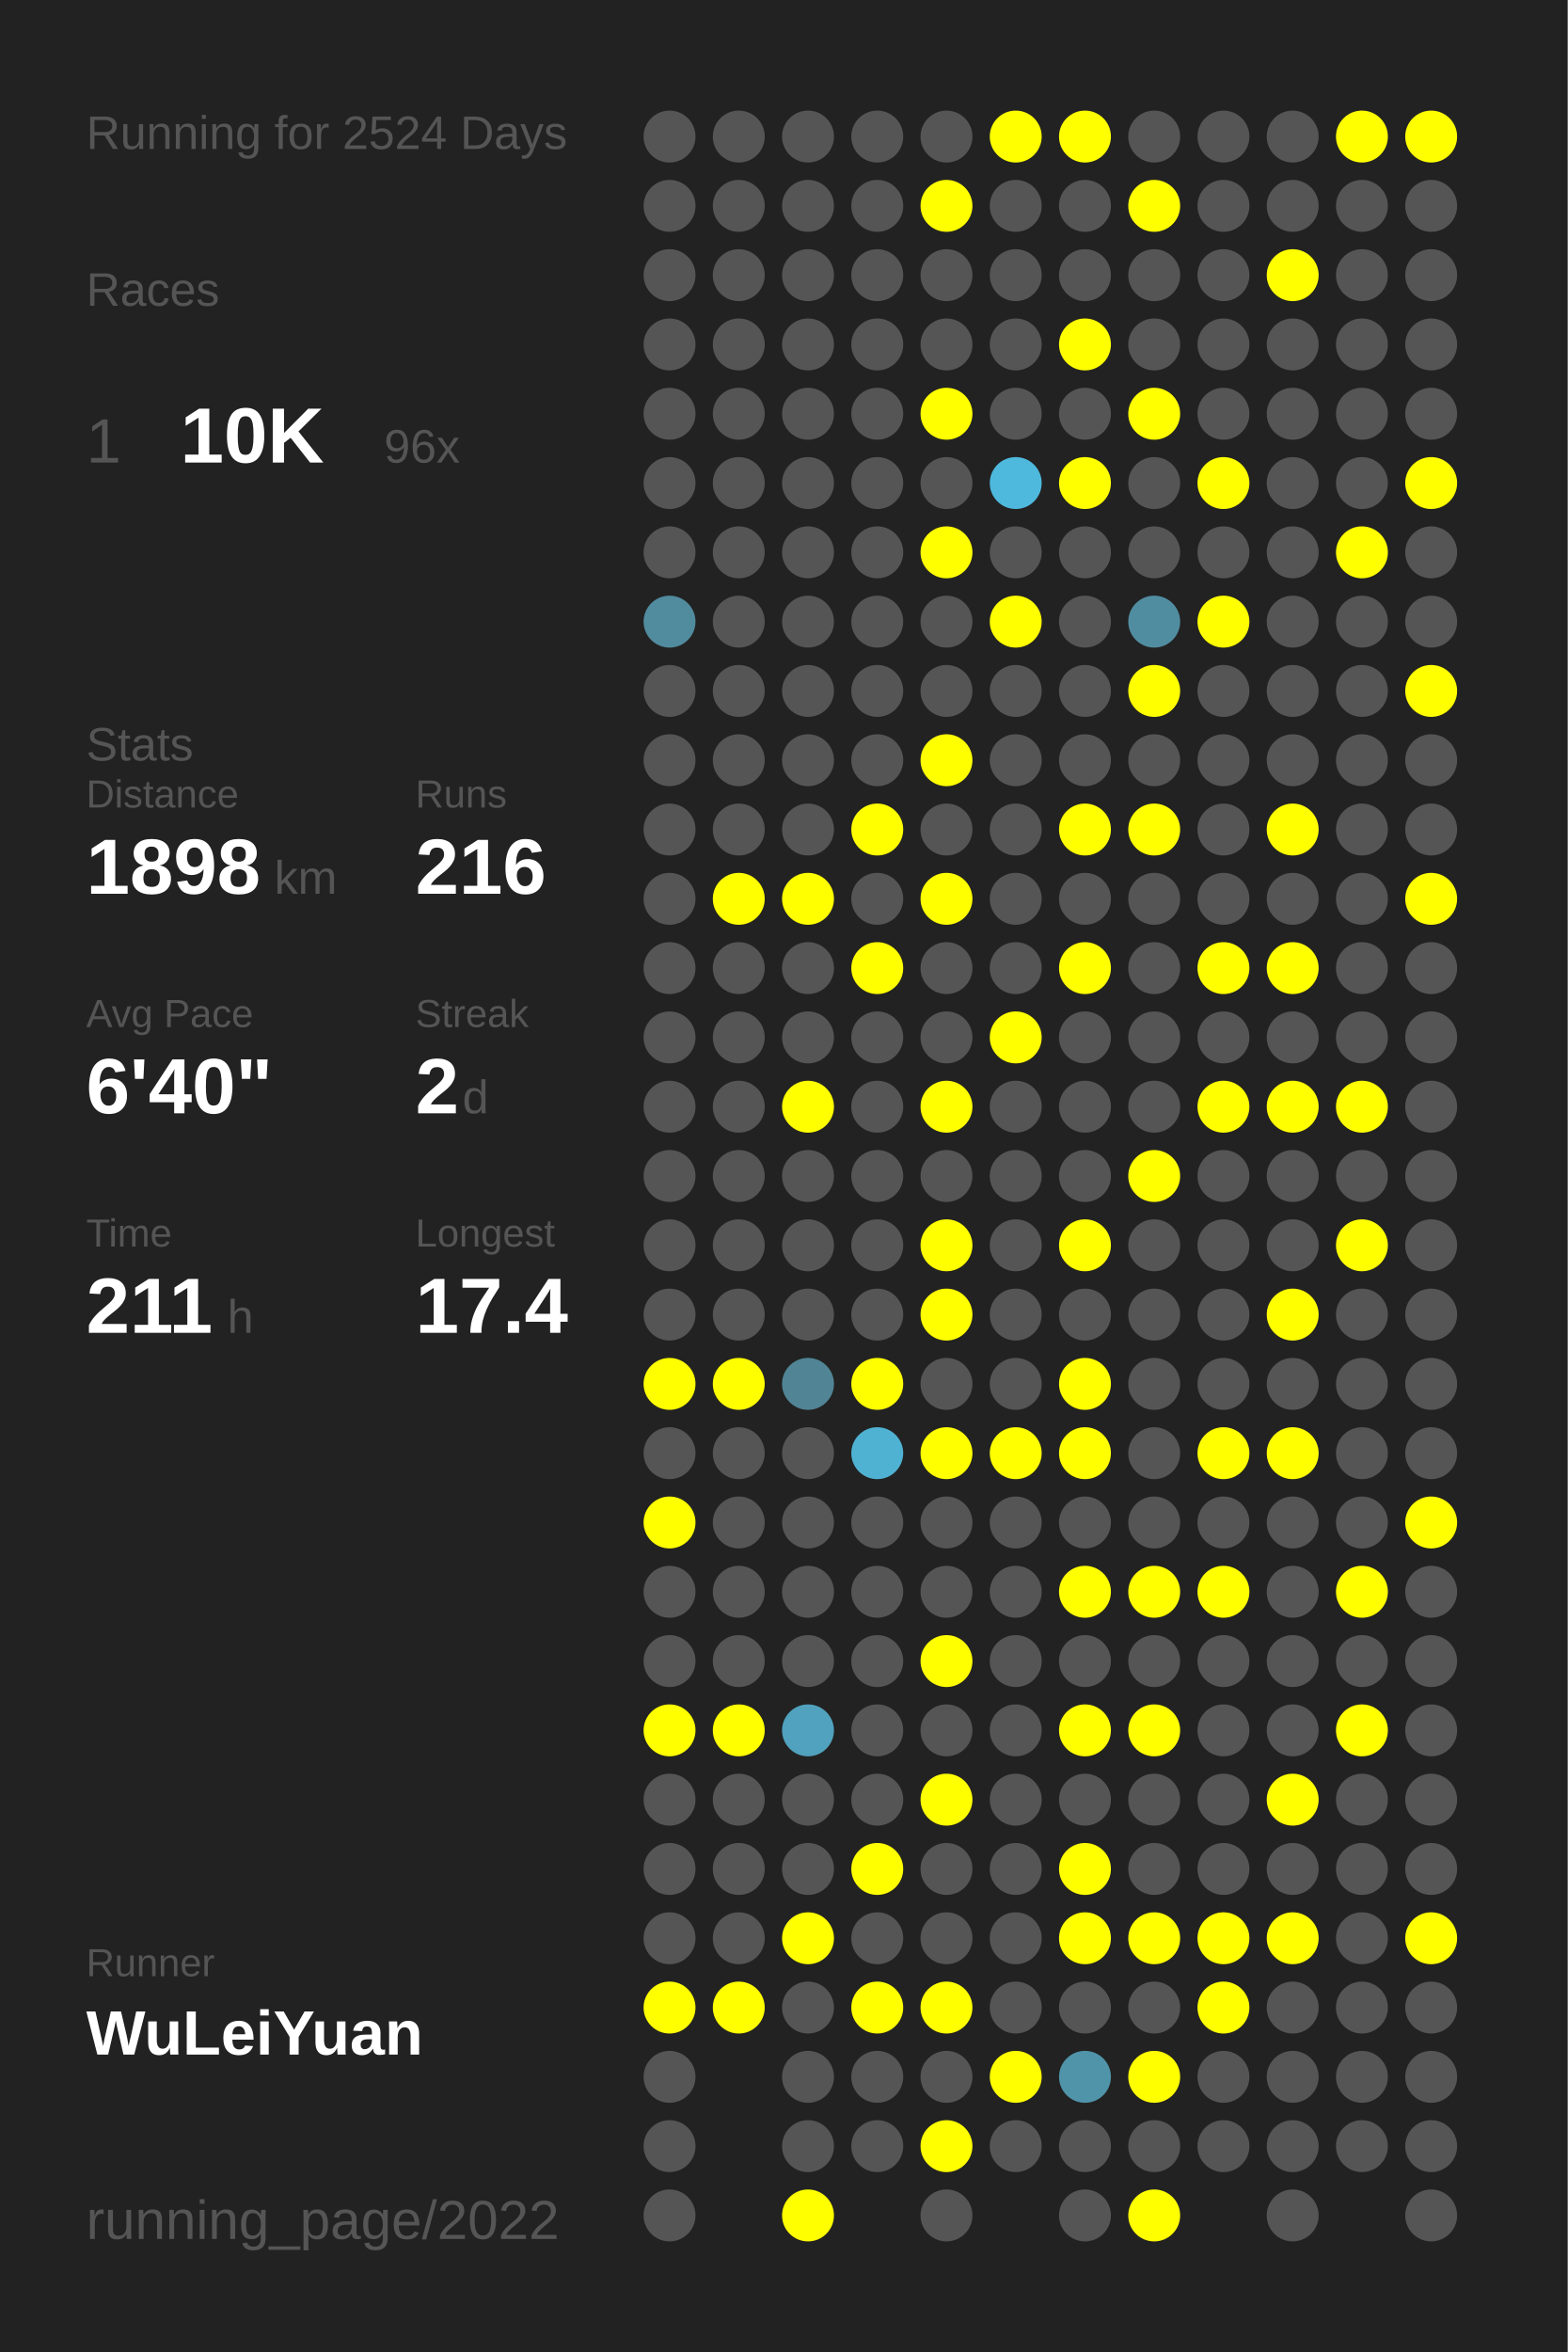
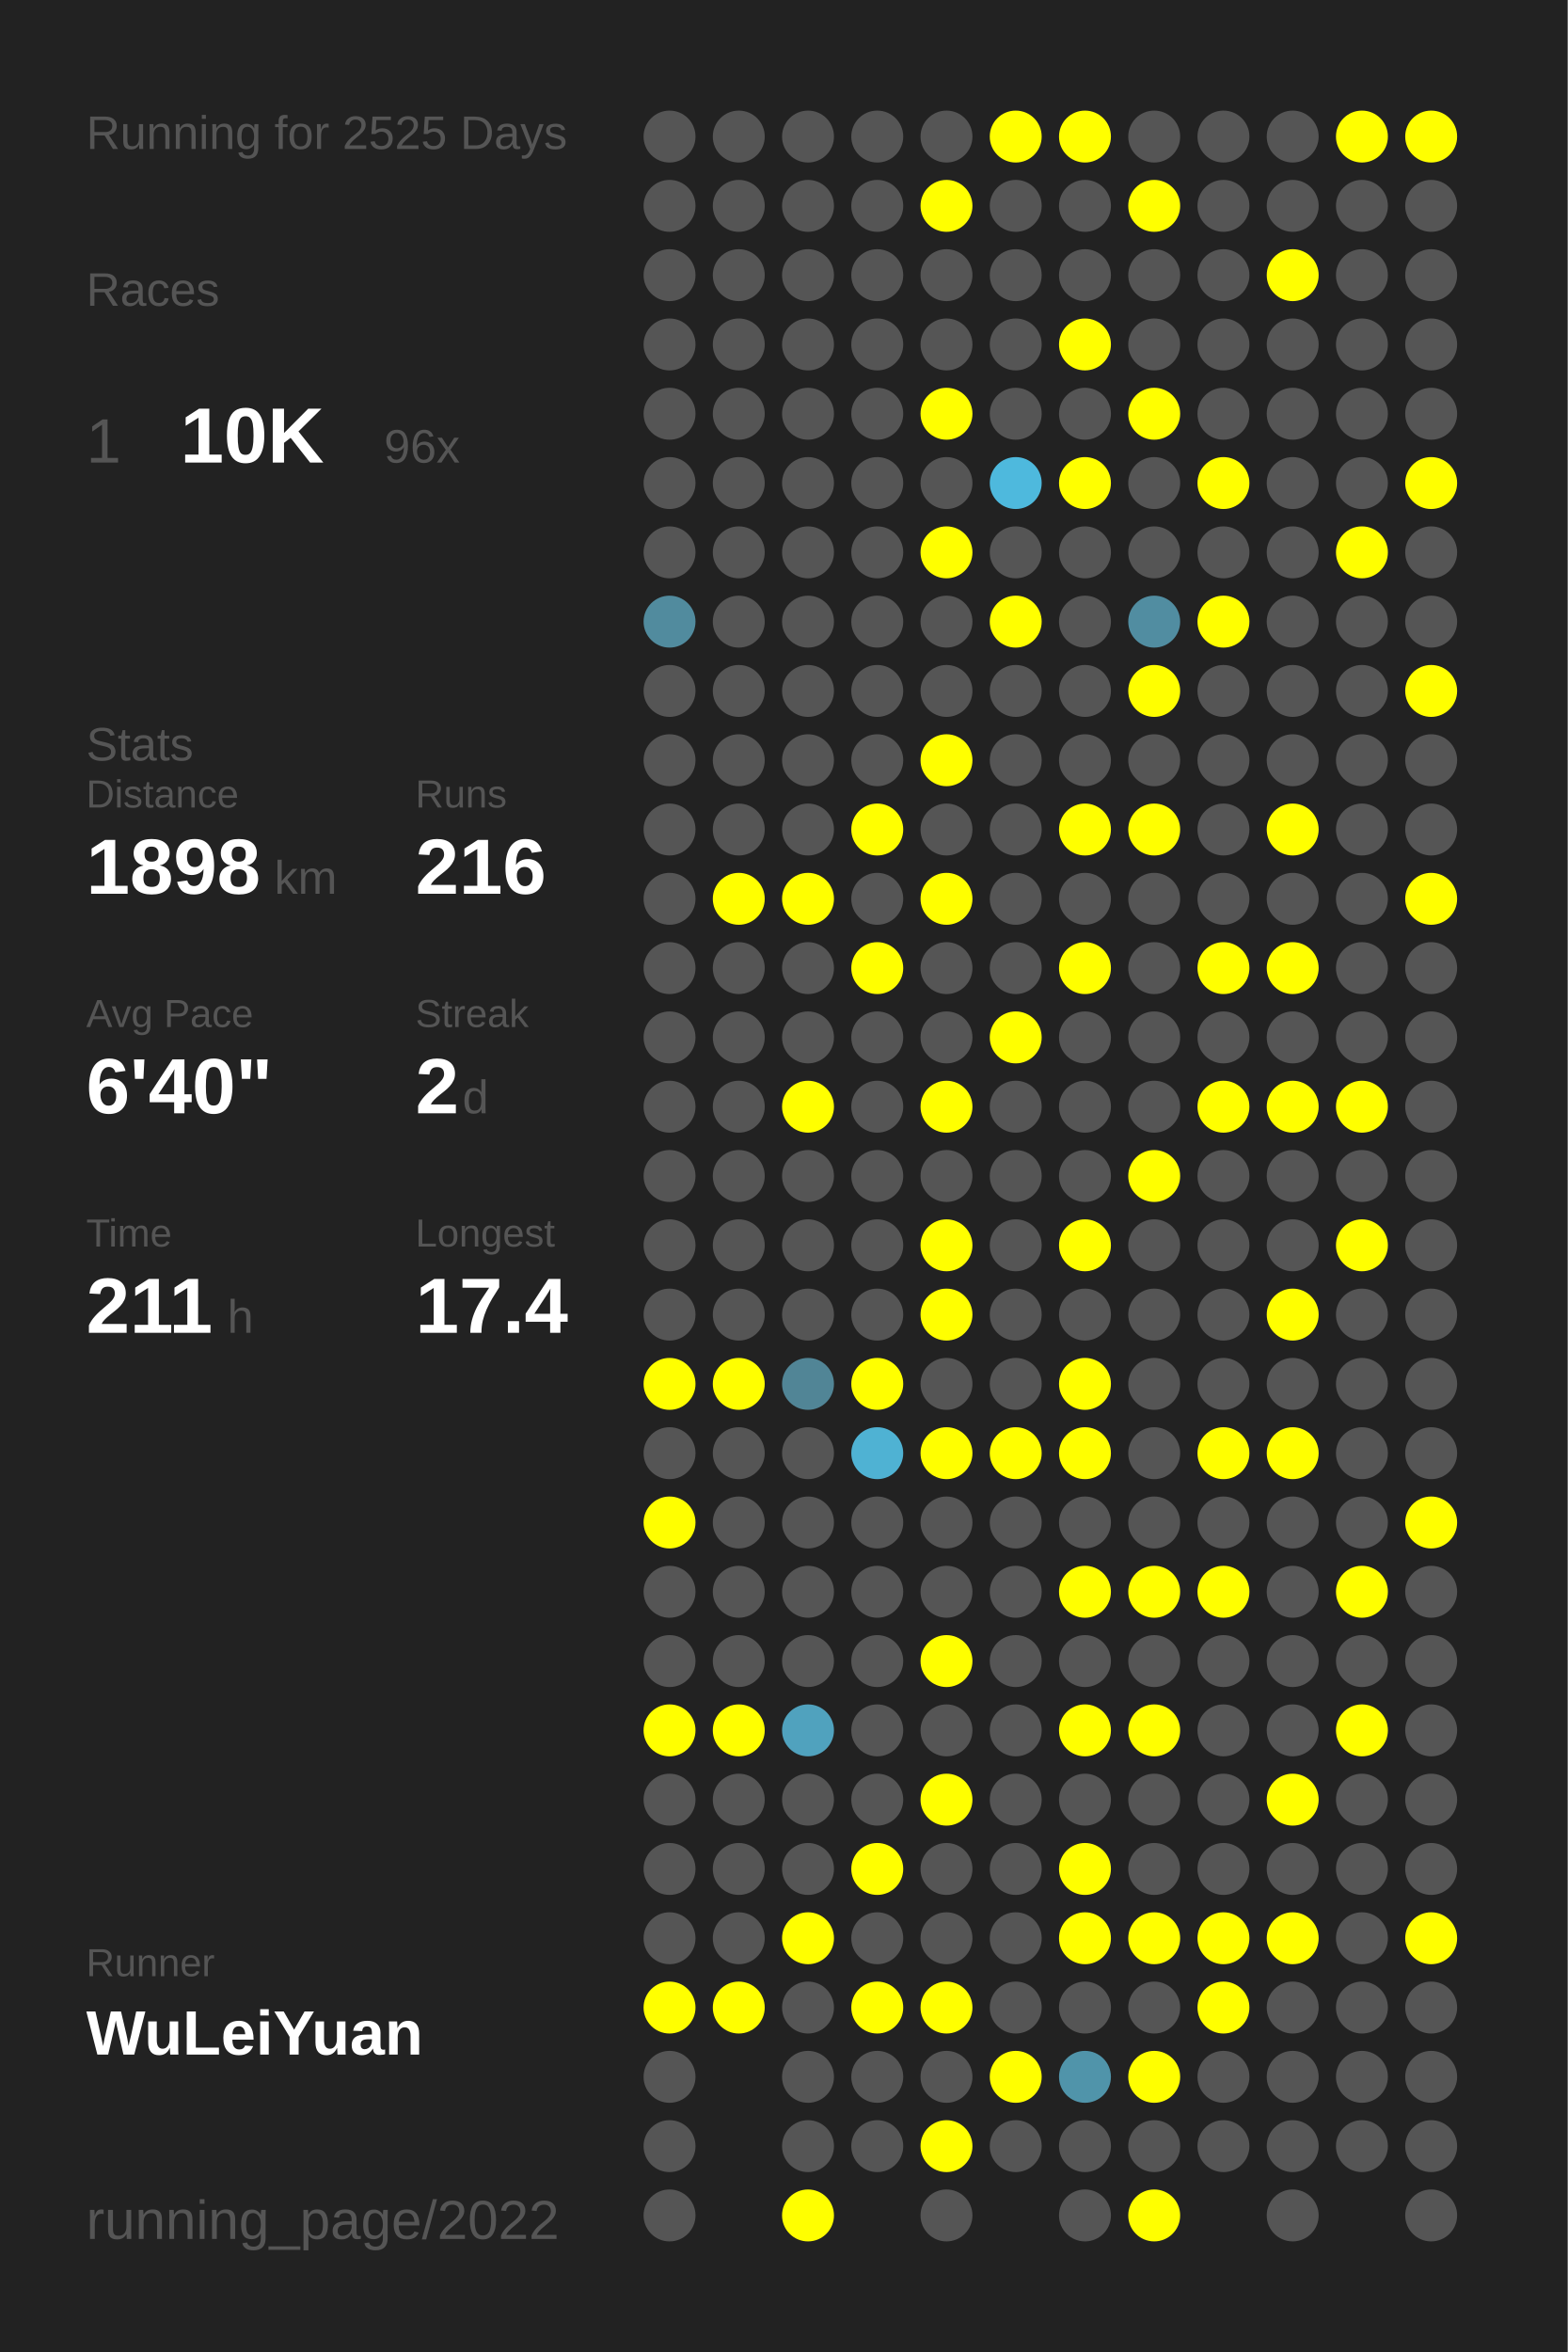
<svg xmlns="http://www.w3.org/2000/svg" baseProfile="full" height="300mm" version="1.1" viewBox="0,0,200,300" width="200mm">
  <defs />
  <rect fill="#222222" height="300" width="200" x="0" y="0" />
-   <text fill="#555555" style="font-size:6px; font-family:Arial;" x="11" y="19">Running for 2524 Days</text>
+   <text fill="#555555" style="font-size:6px; font-family:Arial;" x="11" y="19">Running for 2525 Days</text>
  <text fill="#555555" style="font-size:6px; font-family:Arial;" x="11" y="39">Races</text>
  <text fill="#555555" style="font-size:8px; font-family:Arial;" x="11" y="59">1</text>
  <text fill="#FFFFFF" style="font-size:10px; font-family:Arial; font-weight:bold;" x="23" y="59">10K</text>
  <text fill="#555555" style="font-size:6px; font-family:Arial;" x="49" y="59">96x</text>
  <text fill="#555555" style="font-size:6px; font-family:Arial;" x="11" y="97">Stats</text>
  <text fill="#555555" style="font-size:5px; font-family:Arial;" x="11" y="103">Distance</text>
  <text fill="#FFFFFF" style="font-size:10px; font-family:Arial; font-weight:bold;" x="11" y="114">1898</text>
  <text fill="#555555" style="font-size:6px; font-family:Arial;" x="35" y="114">km</text>
  <text fill="#555555" style="font-size:5px; font-family:Arial;" x="53" y="103">Runs</text>
  <text fill="#FFFFFF" style="font-size:10px; font-family:Arial; font-weight:bold;" x="53" y="114">216</text>
  <text fill="#555555" style="font-size:5px; font-family:Arial;" x="11" y="131">Avg Pace</text>
  <text fill="#FFFFFF" style="font-size:10px; font-family:Arial; font-weight:bold;" x="11" y="142">6'40"</text>
  <text fill="#555555" style="font-size:5px; font-family:Arial;" x="53" y="131">Streak</text>
  <text fill="#FFFFFF" style="font-size:10px; font-family:Arial; font-weight:bold;" x="53" y="142">2</text>
  <text fill="#555555" style="font-size:6px; font-family:Arial;" x="59" y="142">d</text>
  <text fill="#555555" style="font-size:5px; font-family:Arial;" x="11" y="159">Time</text>
  <text fill="#FFFFFF" style="font-size:10px; font-family:Arial; font-weight:bold;" x="11" y="170">211</text>
  <text fill="#555555" style="font-size:6px; font-family:Arial;" x="29" y="170">h</text>
  <text fill="#555555" style="font-size:5px; font-family:Arial;" x="53" y="159">Longest</text>
  <text fill="#FFFFFF" style="font-size:10px; font-family:Arial; font-weight:bold;" x="53" y="170">17.4</text>
  <text fill="#555555" style="font-size:5px; font-family:Arial;" x="11" y="252.065">Runner</text>
  <text fill="#FFFFFF" style="font-size:8px; font-family:Arial; font-weight:bold;" x="11" y="262.065">WuLeiYuan</text>
  <text fill="#555555" style="font-size:7px; font-family:Arial;" x="11" y="285.581">running_page/2022</text>
  <circle cx="85.417" cy="17.419" fill="#555555" r="3.312" />
  <circle cx="85.417" cy="26.258" fill="#555555" r="3.312" />
  <circle cx="85.417" cy="35.097" fill="#555555" r="3.312" />
  <circle cx="85.417" cy="43.935" fill="#555555" r="3.312" />
  <circle cx="85.417" cy="52.774" fill="#555555" r="3.312" />
  <circle cx="85.417" cy="61.613" fill="#555555" r="3.312" />
  <circle cx="85.417" cy="70.452" fill="#555555" r="3.312" />
  <circle cx="85.417" cy="79.29" fill="#518b9e" r="3.312" />
  <circle cx="85.417" cy="88.129" fill="#555555" r="3.312" />
  <circle cx="85.417" cy="96.968" fill="#555555" r="3.312" />
  <circle cx="85.417" cy="105.806" fill="#555555" r="3.312" />
  <circle cx="85.417" cy="114.645" fill="#555555" r="3.312" />
  <circle cx="85.417" cy="123.484" fill="#555555" r="3.312" />
  <circle cx="85.417" cy="132.323" fill="#555555" r="3.312" />
  <circle cx="85.417" cy="141.161" fill="#555555" r="3.312" />
  <circle cx="85.417" cy="150" fill="#555555" r="3.312" />
  <circle cx="85.417" cy="158.839" fill="#555555" r="3.312" />
  <circle cx="85.417" cy="167.677" fill="#555555" r="3.312" />
  <circle cx="85.417" cy="176.516" fill="#FFFF00" r="3.312" />
  <circle cx="85.417" cy="185.355" fill="#555555" r="3.312" />
  <circle cx="85.417" cy="194.194" fill="#FFFF00" r="3.312" />
  <circle cx="85.417" cy="203.032" fill="#555555" r="3.312" />
  <circle cx="85.417" cy="211.871" fill="#555555" r="3.312" />
  <circle cx="85.417" cy="220.71" fill="#FFFF00" r="3.312" />
  <circle cx="85.417" cy="229.548" fill="#555555" r="3.312" />
  <circle cx="85.417" cy="238.387" fill="#555555" r="3.312" />
  <circle cx="85.417" cy="247.226" fill="#555555" r="3.312" />
  <circle cx="85.417" cy="256.065" fill="#FFFF00" r="3.312" />
  <circle cx="85.417" cy="264.903" fill="#555555" r="3.312" />
  <circle cx="85.417" cy="273.742" fill="#555555" r="3.312" />
  <circle cx="85.417" cy="282.581" fill="#555555" r="3.312" />
  <circle cx="94.25" cy="17.419" fill="#555555" r="3.312" />
  <circle cx="94.25" cy="26.258" fill="#555555" r="3.312" />
  <circle cx="94.25" cy="35.097" fill="#555555" r="3.312" />
  <circle cx="94.25" cy="43.935" fill="#555555" r="3.312" />
  <circle cx="94.25" cy="52.774" fill="#555555" r="3.312" />
  <circle cx="94.25" cy="61.613" fill="#555555" r="3.312" />
  <circle cx="94.25" cy="70.452" fill="#555555" r="3.312" />
  <circle cx="94.25" cy="79.29" fill="#555555" r="3.312" />
  <circle cx="94.25" cy="88.129" fill="#555555" r="3.312" />
  <circle cx="94.25" cy="96.968" fill="#555555" r="3.312" />
  <circle cx="94.25" cy="105.806" fill="#555555" r="3.312" />
  <circle cx="94.25" cy="114.645" fill="#FFFF00" r="3.312" />
  <circle cx="94.25" cy="123.484" fill="#555555" r="3.312" />
  <circle cx="94.25" cy="132.323" fill="#555555" r="3.312" />
  <circle cx="94.25" cy="141.161" fill="#555555" r="3.312" />
  <circle cx="94.25" cy="150" fill="#555555" r="3.312" />
  <circle cx="94.25" cy="158.839" fill="#555555" r="3.312" />
  <circle cx="94.25" cy="167.677" fill="#555555" r="3.312" />
  <circle cx="94.25" cy="176.516" fill="#FFFF00" r="3.312" />
  <circle cx="94.25" cy="185.355" fill="#555555" r="3.312" />
  <circle cx="94.25" cy="194.194" fill="#555555" r="3.312" />
  <circle cx="94.25" cy="203.032" fill="#555555" r="3.312" />
  <circle cx="94.25" cy="211.871" fill="#555555" r="3.312" />
  <circle cx="94.25" cy="220.71" fill="#FFFF00" r="3.312" />
  <circle cx="94.25" cy="229.548" fill="#555555" r="3.312" />
  <circle cx="94.25" cy="238.387" fill="#555555" r="3.312" />
  <circle cx="94.25" cy="247.226" fill="#555555" r="3.312" />
  <circle cx="94.25" cy="256.065" fill="#FFFF00" r="3.312" />
  <circle cx="103.083" cy="17.419" fill="#555555" r="3.312" />
  <circle cx="103.083" cy="26.258" fill="#555555" r="3.312" />
  <circle cx="103.083" cy="35.097" fill="#555555" r="3.312" />
  <circle cx="103.083" cy="43.935" fill="#555555" r="3.312" />
  <circle cx="103.083" cy="52.774" fill="#555555" r="3.312" />
  <circle cx="103.083" cy="61.613" fill="#555555" r="3.312" />
  <circle cx="103.083" cy="70.452" fill="#555555" r="3.312" />
  <circle cx="103.083" cy="79.29" fill="#555555" r="3.312" />
  <circle cx="103.083" cy="88.129" fill="#555555" r="3.312" />
  <circle cx="103.083" cy="96.968" fill="#555555" r="3.312" />
  <circle cx="103.083" cy="105.806" fill="#555555" r="3.312" />
  <circle cx="103.083" cy="114.645" fill="#FFFF00" r="3.312" />
  <circle cx="103.083" cy="123.484" fill="#555555" r="3.312" />
  <circle cx="103.083" cy="132.323" fill="#555555" r="3.312" />
  <circle cx="103.083" cy="141.161" fill="#FFFF00" r="3.312" />
  <circle cx="103.083" cy="150" fill="#555555" r="3.312" />
  <circle cx="103.083" cy="158.839" fill="#555555" r="3.312" />
  <circle cx="103.083" cy="167.677" fill="#555555" r="3.312" />
  <circle cx="103.083" cy="176.516" fill="#518596" r="3.312" />
  <circle cx="103.083" cy="185.355" fill="#555555" r="3.312" />
  <circle cx="103.083" cy="194.194" fill="#555555" r="3.312" />
  <circle cx="103.083" cy="203.032" fill="#555555" r="3.312" />
  <circle cx="103.083" cy="211.871" fill="#555555" r="3.312" />
  <circle cx="103.083" cy="220.71" fill="#50a2be" r="3.312" />
  <circle cx="103.083" cy="229.548" fill="#555555" r="3.312" />
  <circle cx="103.083" cy="238.387" fill="#555555" r="3.312" />
  <circle cx="103.083" cy="247.226" fill="#FFFF00" r="3.312" />
  <circle cx="103.083" cy="256.065" fill="#555555" r="3.312" />
  <circle cx="103.083" cy="264.903" fill="#555555" r="3.312" />
  <circle cx="103.083" cy="273.742" fill="#555555" r="3.312" />
  <circle cx="103.083" cy="282.581" fill="#FFFF00" r="3.312" />
  <circle cx="111.917" cy="17.419" fill="#555555" r="3.312" />
  <circle cx="111.917" cy="26.258" fill="#555555" r="3.312" />
  <circle cx="111.917" cy="35.097" fill="#555555" r="3.312" />
  <circle cx="111.917" cy="43.935" fill="#555555" r="3.312" />
  <circle cx="111.917" cy="52.774" fill="#555555" r="3.312" />
  <circle cx="111.917" cy="61.613" fill="#555555" r="3.312" />
  <circle cx="111.917" cy="70.452" fill="#555555" r="3.312" />
  <circle cx="111.917" cy="79.29" fill="#555555" r="3.312" />
  <circle cx="111.917" cy="88.129" fill="#555555" r="3.312" />
  <circle cx="111.917" cy="96.968" fill="#555555" r="3.312" />
  <circle cx="111.917" cy="105.806" fill="#FFFF00" r="3.312" />
  <circle cx="111.917" cy="114.645" fill="#555555" r="3.312" />
  <circle cx="111.917" cy="123.484" fill="#FFFF00" r="3.312" />
  <circle cx="111.917" cy="132.323" fill="#555555" r="3.312" />
  <circle cx="111.917" cy="141.161" fill="#555555" r="3.312" />
  <circle cx="111.917" cy="150" fill="#555555" r="3.312" />
  <circle cx="111.917" cy="158.839" fill="#555555" r="3.312" />
  <circle cx="111.917" cy="167.677" fill="#555555" r="3.312" />
  <circle cx="111.917" cy="176.516" fill="#FFFF00" r="3.312" />
  <circle cx="111.917" cy="185.355" fill="#4fb2d3" r="3.312" />
  <circle cx="111.917" cy="194.194" fill="#555555" r="3.312" />
  <circle cx="111.917" cy="203.032" fill="#555555" r="3.312" />
  <circle cx="111.917" cy="211.871" fill="#555555" r="3.312" />
  <circle cx="111.917" cy="220.71" fill="#555555" r="3.312" />
  <circle cx="111.917" cy="229.548" fill="#555555" r="3.312" />
  <circle cx="111.917" cy="238.387" fill="#FFFF00" r="3.312" />
  <circle cx="111.917" cy="247.226" fill="#555555" r="3.312" />
  <circle cx="111.917" cy="256.065" fill="#FFFF00" r="3.312" />
  <circle cx="111.917" cy="264.903" fill="#555555" r="3.312" />
  <circle cx="111.917" cy="273.742" fill="#555555" r="3.312" />
  <circle cx="120.75" cy="17.419" fill="#555555" r="3.312" />
  <circle cx="120.75" cy="26.258" fill="#FFFF00" r="3.312" />
  <circle cx="120.75" cy="35.097" fill="#555555" r="3.312" />
  <circle cx="120.75" cy="43.935" fill="#555555" r="3.312" />
  <circle cx="120.75" cy="52.774" fill="#FFFF00" r="3.312" />
  <circle cx="120.75" cy="61.613" fill="#555555" r="3.312" />
  <circle cx="120.75" cy="70.452" fill="#FFFF00" r="3.312" />
  <circle cx="120.75" cy="79.29" fill="#555555" r="3.312" />
  <circle cx="120.75" cy="88.129" fill="#555555" r="3.312" />
  <circle cx="120.75" cy="96.968" fill="#FFFF00" r="3.312" />
  <circle cx="120.75" cy="105.806" fill="#555555" r="3.312" />
  <circle cx="120.75" cy="114.645" fill="#FFFF00" r="3.312" />
  <circle cx="120.75" cy="123.484" fill="#555555" r="3.312" />
  <circle cx="120.75" cy="132.323" fill="#555555" r="3.312" />
  <circle cx="120.75" cy="141.161" fill="#FFFF00" r="3.312" />
  <circle cx="120.75" cy="150" fill="#555555" r="3.312" />
  <circle cx="120.75" cy="158.839" fill="#FFFF00" r="3.312" />
  <circle cx="120.75" cy="167.677" fill="#FFFF00" r="3.312" />
  <circle cx="120.75" cy="176.516" fill="#555555" r="3.312" />
  <circle cx="120.75" cy="185.355" fill="#FFFF00" r="3.312" />
  <circle cx="120.75" cy="194.194" fill="#555555" r="3.312" />
  <circle cx="120.75" cy="203.032" fill="#555555" r="3.312" />
  <circle cx="120.75" cy="211.871" fill="#FFFF00" r="3.312" />
  <circle cx="120.75" cy="220.71" fill="#555555" r="3.312" />
  <circle cx="120.75" cy="229.548" fill="#FFFF00" r="3.312" />
  <circle cx="120.75" cy="238.387" fill="#555555" r="3.312" />
  <circle cx="120.75" cy="247.226" fill="#555555" r="3.312" />
  <circle cx="120.75" cy="256.065" fill="#FFFF00" r="3.312" />
  <circle cx="120.75" cy="264.903" fill="#555555" r="3.312" />
  <circle cx="120.75" cy="273.742" fill="#FFFF00" r="3.312" />
  <circle cx="120.75" cy="282.581" fill="#555555" r="3.312" />
  <circle cx="129.583" cy="17.419" fill="#FFFF00" r="3.312" />
  <circle cx="129.583" cy="26.258" fill="#555555" r="3.312" />
  <circle cx="129.583" cy="35.097" fill="#555555" r="3.312" />
  <circle cx="129.583" cy="43.935" fill="#555555" r="3.312" />
  <circle cx="129.583" cy="52.774" fill="#555555" r="3.312" />
  <circle cx="129.583" cy="61.613" fill="#4eb9dd" r="3.312" />
  <circle cx="129.583" cy="70.452" fill="#555555" r="3.312" />
  <circle cx="129.583" cy="79.29" fill="#FFFF00" r="3.312" />
  <circle cx="129.583" cy="88.129" fill="#555555" r="3.312" />
  <circle cx="129.583" cy="96.968" fill="#555555" r="3.312" />
  <circle cx="129.583" cy="105.806" fill="#555555" r="3.312" />
  <circle cx="129.583" cy="114.645" fill="#555555" r="3.312" />
  <circle cx="129.583" cy="123.484" fill="#555555" r="3.312" />
  <circle cx="129.583" cy="132.323" fill="#FFFF00" r="3.312" />
  <circle cx="129.583" cy="141.161" fill="#555555" r="3.312" />
  <circle cx="129.583" cy="150" fill="#555555" r="3.312" />
  <circle cx="129.583" cy="158.839" fill="#555555" r="3.312" />
  <circle cx="129.583" cy="167.677" fill="#555555" r="3.312" />
  <circle cx="129.583" cy="176.516" fill="#555555" r="3.312" />
  <circle cx="129.583" cy="185.355" fill="#FFFF00" r="3.312" />
  <circle cx="129.583" cy="194.194" fill="#555555" r="3.312" />
  <circle cx="129.583" cy="203.032" fill="#555555" r="3.312" />
  <circle cx="129.583" cy="211.871" fill="#555555" r="3.312" />
  <circle cx="129.583" cy="220.71" fill="#555555" r="3.312" />
  <circle cx="129.583" cy="229.548" fill="#555555" r="3.312" />
  <circle cx="129.583" cy="238.387" fill="#555555" r="3.312" />
  <circle cx="129.583" cy="247.226" fill="#555555" r="3.312" />
  <circle cx="129.583" cy="256.065" fill="#555555" r="3.312" />
  <circle cx="129.583" cy="264.903" fill="#FFFF00" r="3.312" />
  <circle cx="129.583" cy="273.742" fill="#555555" r="3.312" />
  <circle cx="138.417" cy="17.419" fill="#FFFF00" r="3.312" />
  <circle cx="138.417" cy="26.258" fill="#555555" r="3.312" />
  <circle cx="138.417" cy="35.097" fill="#555555" r="3.312" />
  <circle cx="138.417" cy="43.935" fill="#FFFF00" r="3.312" />
  <circle cx="138.417" cy="52.774" fill="#555555" r="3.312" />
  <circle cx="138.417" cy="61.613" fill="#FFFF00" r="3.312" />
  <circle cx="138.417" cy="70.452" fill="#555555" r="3.312" />
  <circle cx="138.417" cy="79.29" fill="#555555" r="3.312" />
  <circle cx="138.417" cy="88.129" fill="#555555" r="3.312" />
  <circle cx="138.417" cy="96.968" fill="#555555" r="3.312" />
  <circle cx="138.417" cy="105.806" fill="#FFFF00" r="3.312" />
  <circle cx="138.417" cy="114.645" fill="#555555" r="3.312" />
  <circle cx="138.417" cy="123.484" fill="#FFFF00" r="3.312" />
  <circle cx="138.417" cy="132.323" fill="#555555" r="3.312" />
  <circle cx="138.417" cy="141.161" fill="#555555" r="3.312" />
  <circle cx="138.417" cy="150" fill="#555555" r="3.312" />
  <circle cx="138.417" cy="158.839" fill="#FFFF00" r="3.312" />
  <circle cx="138.417" cy="167.677" fill="#555555" r="3.312" />
  <circle cx="138.417" cy="176.516" fill="#FFFF00" r="3.312" />
  <circle cx="138.417" cy="185.355" fill="#FFFF00" r="3.312" />
  <circle cx="138.417" cy="194.194" fill="#555555" r="3.312" />
  <circle cx="138.417" cy="203.032" fill="#FFFF00" r="3.312" />
  <circle cx="138.417" cy="211.871" fill="#555555" r="3.312" />
  <circle cx="138.417" cy="220.71" fill="#FFFF00" r="3.312" />
  <circle cx="138.417" cy="229.548" fill="#555555" r="3.312" />
  <circle cx="138.417" cy="238.387" fill="#FFFF00" r="3.312" />
  <circle cx="138.417" cy="247.226" fill="#FFFF00" r="3.312" />
  <circle cx="138.417" cy="256.065" fill="#555555" r="3.312" />
  <circle cx="138.417" cy="264.903" fill="#5094aa" r="3.312" />
  <circle cx="138.417" cy="273.742" fill="#555555" r="3.312" />
  <circle cx="138.417" cy="282.581" fill="#555555" r="3.312" />
  <circle cx="147.25" cy="17.419" fill="#555555" r="3.312" />
  <circle cx="147.25" cy="26.258" fill="#FFFF00" r="3.312" />
  <circle cx="147.25" cy="35.097" fill="#555555" r="3.312" />
  <circle cx="147.25" cy="43.935" fill="#555555" r="3.312" />
  <circle cx="147.25" cy="52.774" fill="#FFFF00" r="3.312" />
  <circle cx="147.25" cy="61.613" fill="#555555" r="3.312" />
  <circle cx="147.25" cy="70.452" fill="#555555" r="3.312" />
  <circle cx="147.25" cy="79.29" fill="#518da1" r="3.312" />
  <circle cx="147.25" cy="88.129" fill="#FFFF00" r="3.312" />
  <circle cx="147.25" cy="96.968" fill="#555555" r="3.312" />
  <circle cx="147.25" cy="105.806" fill="#FFFF00" r="3.312" />
  <circle cx="147.25" cy="114.645" fill="#555555" r="3.312" />
  <circle cx="147.25" cy="123.484" fill="#555555" r="3.312" />
  <circle cx="147.25" cy="132.323" fill="#555555" r="3.312" />
  <circle cx="147.25" cy="141.161" fill="#555555" r="3.312" />
  <circle cx="147.25" cy="150" fill="#FFFF00" r="3.312" />
  <circle cx="147.25" cy="158.839" fill="#555555" r="3.312" />
  <circle cx="147.25" cy="167.677" fill="#555555" r="3.312" />
  <circle cx="147.25" cy="176.516" fill="#555555" r="3.312" />
  <circle cx="147.25" cy="185.355" fill="#555555" r="3.312" />
  <circle cx="147.25" cy="194.194" fill="#555555" r="3.312" />
  <circle cx="147.25" cy="203.032" fill="#FFFF00" r="3.312" />
  <circle cx="147.25" cy="211.871" fill="#555555" r="3.312" />
  <circle cx="147.25" cy="220.71" fill="#FFFF00" r="3.312" />
  <circle cx="147.25" cy="229.548" fill="#555555" r="3.312" />
  <circle cx="147.25" cy="238.387" fill="#555555" r="3.312" />
  <circle cx="147.25" cy="247.226" fill="#FFFF00" r="3.312" />
  <circle cx="147.25" cy="256.065" fill="#555555" r="3.312" />
  <circle cx="147.25" cy="264.903" fill="#FFFF00" r="3.312" />
  <circle cx="147.25" cy="273.742" fill="#555555" r="3.312" />
  <circle cx="147.25" cy="282.581" fill="#FFFF00" r="3.312" />
  <circle cx="156.083" cy="17.419" fill="#555555" r="3.312" />
  <circle cx="156.083" cy="26.258" fill="#555555" r="3.312" />
  <circle cx="156.083" cy="35.097" fill="#555555" r="3.312" />
  <circle cx="156.083" cy="43.935" fill="#555555" r="3.312" />
  <circle cx="156.083" cy="52.774" fill="#555555" r="3.312" />
  <circle cx="156.083" cy="61.613" fill="#FFFF00" r="3.312" />
  <circle cx="156.083" cy="70.452" fill="#555555" r="3.312" />
  <circle cx="156.083" cy="79.29" fill="#FFFF00" r="3.312" />
  <circle cx="156.083" cy="88.129" fill="#555555" r="3.312" />
  <circle cx="156.083" cy="96.968" fill="#555555" r="3.312" />
  <circle cx="156.083" cy="105.806" fill="#555555" r="3.312" />
  <circle cx="156.083" cy="114.645" fill="#555555" r="3.312" />
  <circle cx="156.083" cy="123.484" fill="#FFFF00" r="3.312" />
  <circle cx="156.083" cy="132.323" fill="#555555" r="3.312" />
  <circle cx="156.083" cy="141.161" fill="#FFFF00" r="3.312" />
  <circle cx="156.083" cy="150" fill="#555555" r="3.312" />
  <circle cx="156.083" cy="158.839" fill="#555555" r="3.312" />
  <circle cx="156.083" cy="167.677" fill="#555555" r="3.312" />
  <circle cx="156.083" cy="176.516" fill="#555555" r="3.312" />
  <circle cx="156.083" cy="185.355" fill="#FFFF00" r="3.312" />
  <circle cx="156.083" cy="194.194" fill="#555555" r="3.312" />
  <circle cx="156.083" cy="203.032" fill="#FFFF00" r="3.312" />
  <circle cx="156.083" cy="211.871" fill="#555555" r="3.312" />
  <circle cx="156.083" cy="220.71" fill="#555555" r="3.312" />
  <circle cx="156.083" cy="229.548" fill="#555555" r="3.312" />
  <circle cx="156.083" cy="238.387" fill="#555555" r="3.312" />
  <circle cx="156.083" cy="247.226" fill="#FFFF00" r="3.312" />
  <circle cx="156.083" cy="256.065" fill="#FFFF00" r="3.312" />
  <circle cx="156.083" cy="264.903" fill="#555555" r="3.312" />
  <circle cx="156.083" cy="273.742" fill="#555555" r="3.312" />
  <circle cx="164.917" cy="17.419" fill="#555555" r="3.312" />
  <circle cx="164.917" cy="26.258" fill="#555555" r="3.312" />
  <circle cx="164.917" cy="35.097" fill="#FFFF00" r="3.312" />
  <circle cx="164.917" cy="43.935" fill="#555555" r="3.312" />
  <circle cx="164.917" cy="52.774" fill="#555555" r="3.312" />
  <circle cx="164.917" cy="61.613" fill="#555555" r="3.312" />
  <circle cx="164.917" cy="70.452" fill="#555555" r="3.312" />
  <circle cx="164.917" cy="79.29" fill="#555555" r="3.312" />
  <circle cx="164.917" cy="88.129" fill="#555555" r="3.312" />
  <circle cx="164.917" cy="96.968" fill="#555555" r="3.312" />
  <circle cx="164.917" cy="105.806" fill="#FFFF00" r="3.312" />
  <circle cx="164.917" cy="114.645" fill="#555555" r="3.312" />
  <circle cx="164.917" cy="123.484" fill="#FFFF00" r="3.312" />
  <circle cx="164.917" cy="132.323" fill="#555555" r="3.312" />
  <circle cx="164.917" cy="141.161" fill="#FFFF00" r="3.312" />
  <circle cx="164.917" cy="150" fill="#555555" r="3.312" />
  <circle cx="164.917" cy="158.839" fill="#555555" r="3.312" />
  <circle cx="164.917" cy="167.677" fill="#FFFF00" r="3.312" />
  <circle cx="164.917" cy="176.516" fill="#555555" r="3.312" />
  <circle cx="164.917" cy="185.355" fill="#FFFF00" r="3.312" />
  <circle cx="164.917" cy="194.194" fill="#555555" r="3.312" />
  <circle cx="164.917" cy="203.032" fill="#555555" r="3.312" />
  <circle cx="164.917" cy="211.871" fill="#555555" r="3.312" />
  <circle cx="164.917" cy="220.71" fill="#555555" r="3.312" />
  <circle cx="164.917" cy="229.548" fill="#FFFF00" r="3.312" />
  <circle cx="164.917" cy="238.387" fill="#555555" r="3.312" />
  <circle cx="164.917" cy="247.226" fill="#FFFF00" r="3.312" />
  <circle cx="164.917" cy="256.065" fill="#555555" r="3.312" />
  <circle cx="164.917" cy="264.903" fill="#555555" r="3.312" />
  <circle cx="164.917" cy="273.742" fill="#555555" r="3.312" />
  <circle cx="164.917" cy="282.581" fill="#555555" r="3.312" />
  <circle cx="173.75" cy="17.419" fill="#FFFF00" r="3.312" />
  <circle cx="173.75" cy="26.258" fill="#555555" r="3.312" />
  <circle cx="173.75" cy="35.097" fill="#555555" r="3.312" />
  <circle cx="173.75" cy="43.935" fill="#555555" r="3.312" />
  <circle cx="173.75" cy="52.774" fill="#555555" r="3.312" />
  <circle cx="173.75" cy="61.613" fill="#555555" r="3.312" />
  <circle cx="173.75" cy="70.452" fill="#FFFF00" r="3.312" />
  <circle cx="173.75" cy="79.29" fill="#555555" r="3.312" />
  <circle cx="173.75" cy="88.129" fill="#555555" r="3.312" />
  <circle cx="173.75" cy="96.968" fill="#555555" r="3.312" />
  <circle cx="173.75" cy="105.806" fill="#555555" r="3.312" />
  <circle cx="173.75" cy="114.645" fill="#555555" r="3.312" />
  <circle cx="173.75" cy="123.484" fill="#555555" r="3.312" />
  <circle cx="173.75" cy="132.323" fill="#555555" r="3.312" />
  <circle cx="173.75" cy="141.161" fill="#FFFF00" r="3.312" />
  <circle cx="173.75" cy="150" fill="#555555" r="3.312" />
  <circle cx="173.75" cy="158.839" fill="#FFFF00" r="3.312" />
  <circle cx="173.75" cy="167.677" fill="#555555" r="3.312" />
  <circle cx="173.75" cy="176.516" fill="#555555" r="3.312" />
  <circle cx="173.75" cy="185.355" fill="#555555" r="3.312" />
  <circle cx="173.75" cy="194.194" fill="#555555" r="3.312" />
  <circle cx="173.75" cy="203.032" fill="#FFFF00" r="3.312" />
  <circle cx="173.75" cy="211.871" fill="#555555" r="3.312" />
  <circle cx="173.75" cy="220.71" fill="#FFFF00" r="3.312" />
  <circle cx="173.75" cy="229.548" fill="#555555" r="3.312" />
  <circle cx="173.75" cy="238.387" fill="#555555" r="3.312" />
  <circle cx="173.75" cy="247.226" fill="#555555" r="3.312" />
  <circle cx="173.75" cy="256.065" fill="#555555" r="3.312" />
  <circle cx="173.75" cy="264.903" fill="#555555" r="3.312" />
  <circle cx="173.75" cy="273.742" fill="#555555" r="3.312" />
  <circle cx="182.583" cy="17.419" fill="#FFFF00" r="3.312" />
  <circle cx="182.583" cy="26.258" fill="#555555" r="3.312" />
  <circle cx="182.583" cy="35.097" fill="#555555" r="3.312" />
  <circle cx="182.583" cy="43.935" fill="#555555" r="3.312" />
  <circle cx="182.583" cy="52.774" fill="#555555" r="3.312" />
  <circle cx="182.583" cy="61.613" fill="#FFFF00" r="3.312" />
  <circle cx="182.583" cy="70.452" fill="#555555" r="3.312" />
  <circle cx="182.583" cy="79.29" fill="#555555" r="3.312" />
  <circle cx="182.583" cy="88.129" fill="#FFFF00" r="3.312" />
  <circle cx="182.583" cy="96.968" fill="#555555" r="3.312" />
  <circle cx="182.583" cy="105.806" fill="#555555" r="3.312" />
  <circle cx="182.583" cy="114.645" fill="#FFFF00" r="3.312" />
  <circle cx="182.583" cy="123.484" fill="#555555" r="3.312" />
  <circle cx="182.583" cy="132.323" fill="#555555" r="3.312" />
  <circle cx="182.583" cy="141.161" fill="#555555" r="3.312" />
  <circle cx="182.583" cy="150" fill="#555555" r="3.312" />
  <circle cx="182.583" cy="158.839" fill="#555555" r="3.312" />
  <circle cx="182.583" cy="167.677" fill="#555555" r="3.312" />
  <circle cx="182.583" cy="176.516" fill="#555555" r="3.312" />
  <circle cx="182.583" cy="185.355" fill="#555555" r="3.312" />
  <circle cx="182.583" cy="194.194" fill="#FFFF00" r="3.312" />
  <circle cx="182.583" cy="203.032" fill="#555555" r="3.312" />
  <circle cx="182.583" cy="211.871" fill="#555555" r="3.312" />
  <circle cx="182.583" cy="220.71" fill="#555555" r="3.312" />
  <circle cx="182.583" cy="229.548" fill="#555555" r="3.312" />
  <circle cx="182.583" cy="238.387" fill="#555555" r="3.312" />
  <circle cx="182.583" cy="247.226" fill="#FFFF00" r="3.312" />
  <circle cx="182.583" cy="256.065" fill="#555555" r="3.312" />
  <circle cx="182.583" cy="264.903" fill="#555555" r="3.312" />
  <circle cx="182.583" cy="273.742" fill="#555555" r="3.312" />
  <circle cx="182.583" cy="282.581" fill="#555555" r="3.312" />
</svg>
